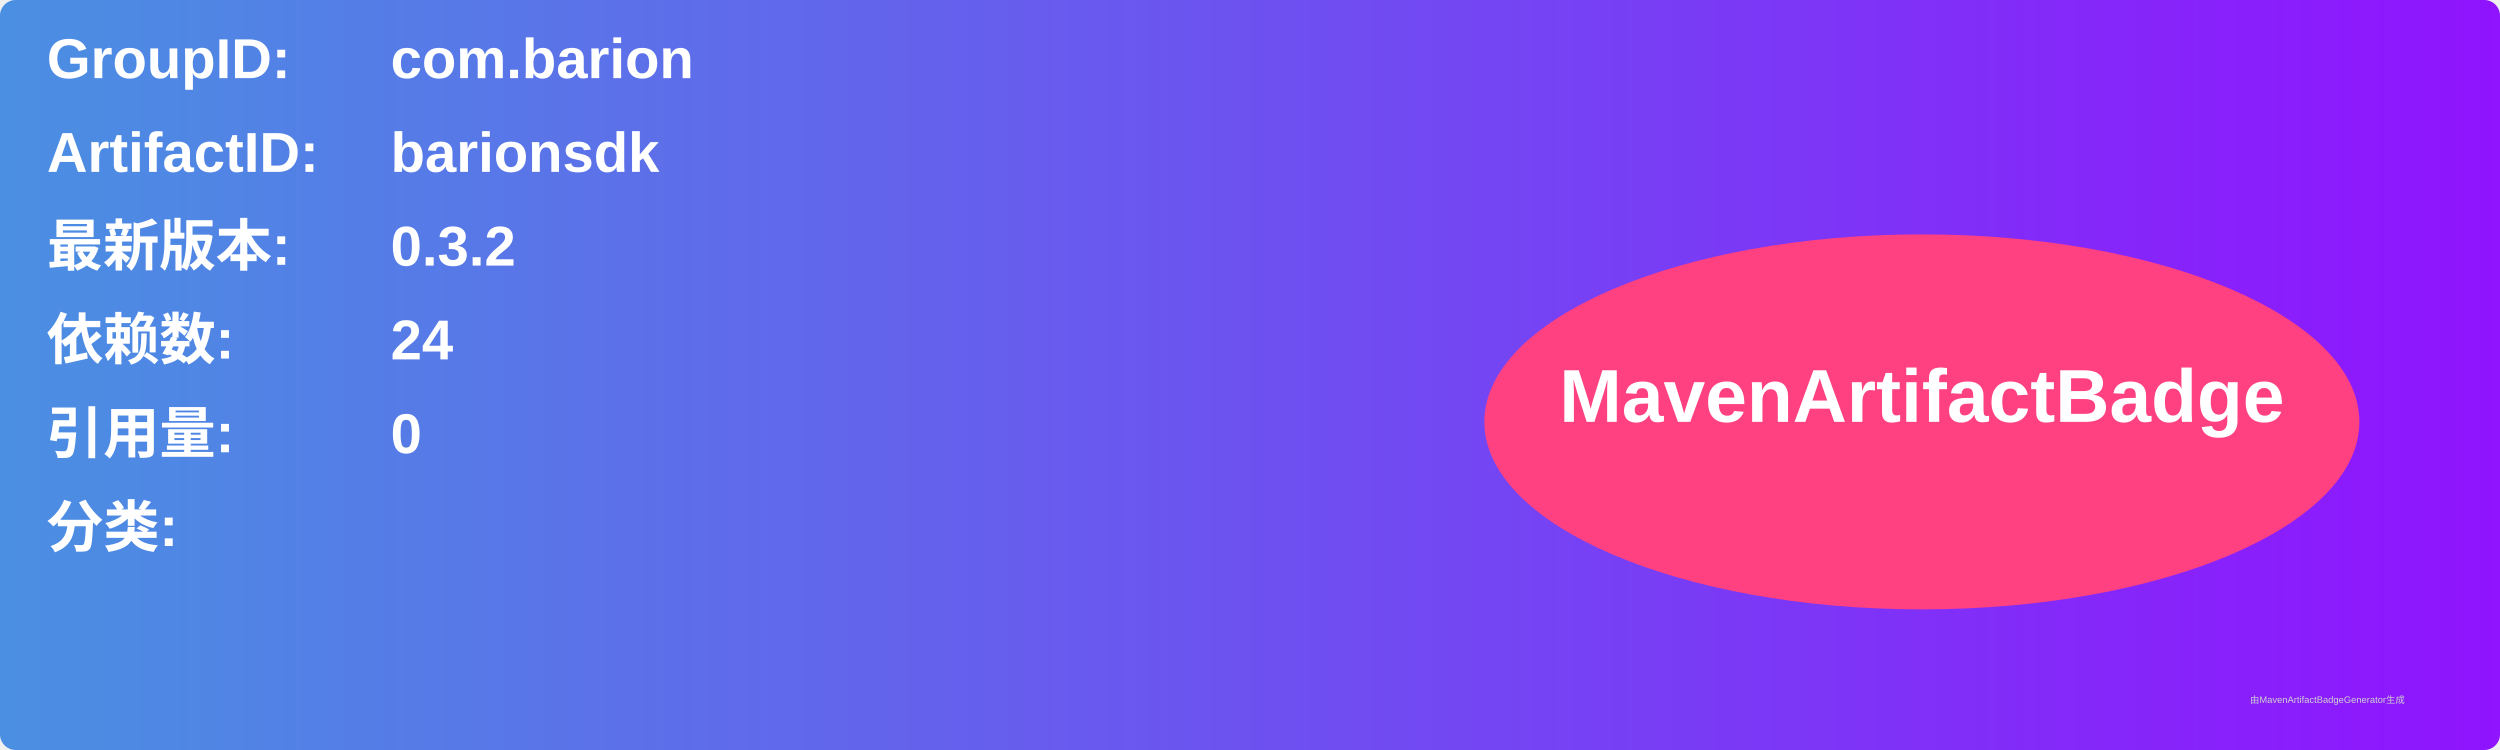
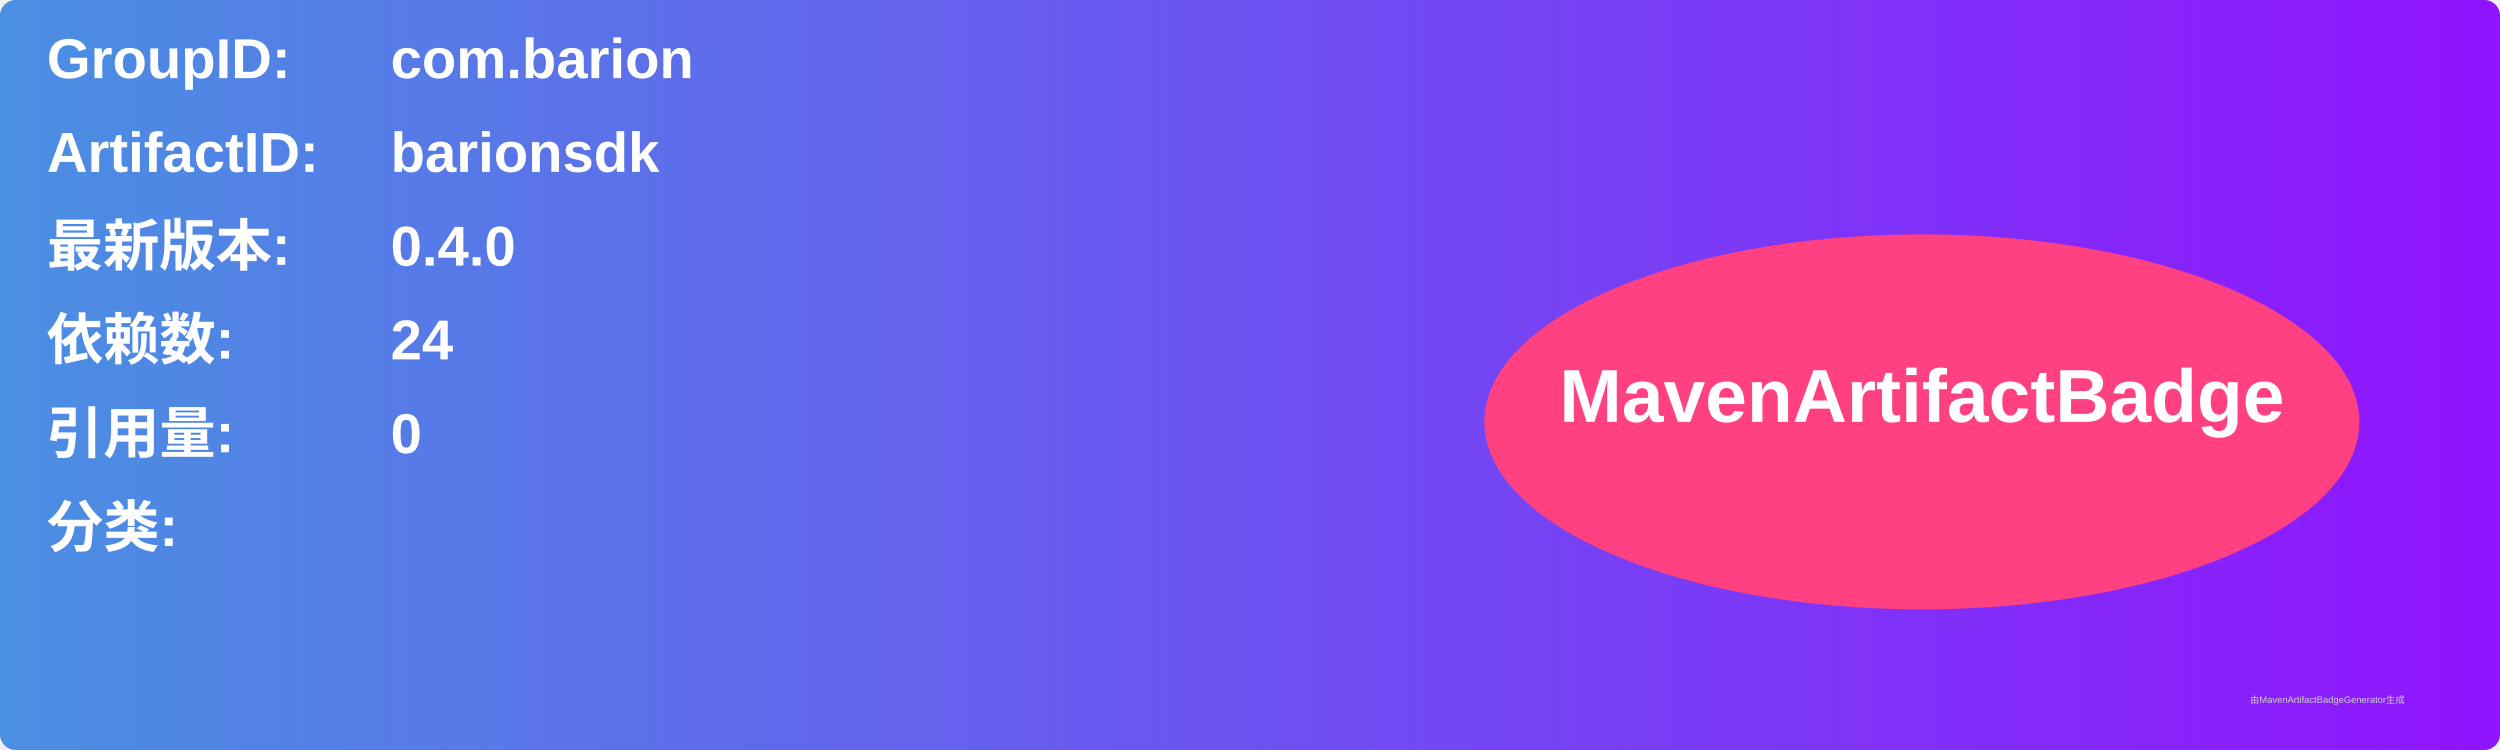
<svg xmlns="http://www.w3.org/2000/svg" width="800" height="240" viewBox="0 0 800 240">
  <linearGradient id="grad" x1="0%" y1="0%" x2="100%" y2="0%">
    <stop offset="0%" stop-color="#4a90e2" />
    <stop offset="100%" stop-color="#9013fe" />
  </linearGradient>
  <rect width="100%" height="100%" rx="5" ry="5" fill="url(#grad)" />
  <g transform="translate(15, 15)">
    <text x="0" y="10" font-family="Arial" font-size="18" fill="white" font-weight="bold" width="260">GroupID:</text>
    <text x="110" y="10" font-family="Arial" font-size="18" fill="white" font-weight="bold" width="460">com.barion</text>
    <text x="0" y="40" font-family="Arial" font-size="18" fill="white" font-weight="bold" width="260">ArtifactID:</text>
    <text x="110" y="40" font-family="Arial" font-size="18" fill="white" font-weight="bold" width="460">barionsdk</text>
    <text x="0" y="70" font-family="Arial" font-size="18" fill="white" font-weight="bold">最新版本:</text>
    <text x="110" y="70" font-family="Arial" font-size="18" fill="white" font-weight="bold">
-       <tspan font-weight="bold">0.3.2</tspan>
+       <tspan font-weight="bold">0.4.0</tspan>
    </text>
    <text x="0" y="100" font-family="Arial" font-size="18" fill="white" font-weight="bold">依赖数: </text>
    <text x="110" y="100" font-family="Arial" font-size="18" fill="white">
      <tspan font-weight="bold">24</tspan>
    </text>
    <text x="0" y="130" font-family="Arial" font-size="18" fill="white" font-weight="bold">引用量: </text>
    <text x="110" y="130" font-family="Arial" font-size="18" fill="white">
      <tspan font-weight="bold">0</tspan>
    </text>
    <text x="0" y="160" font-family="Arial" font-size="18" fill="white" font-weight="bold">分类:</text>
    <text x="10" y="190" font-family="Arial" font-size="10" fill="white">
      <tspan font-weight="bold" />
    </text>
    <ellipse cx="600" cy="120" rx="140" ry="60" fill="#ff4081" />
    <text x="600" y="120" text-anchor="middle" font-family="Arial" font-size="24" fill="white" font-weight="bold">MavenArtifactBadge</text>
  </g>
  <text x="720" y="225" font-family="Arial" font-size="3" fill="#d0d0d0">由MavenArtifactBadgeGenerator生成</text>
</svg>
